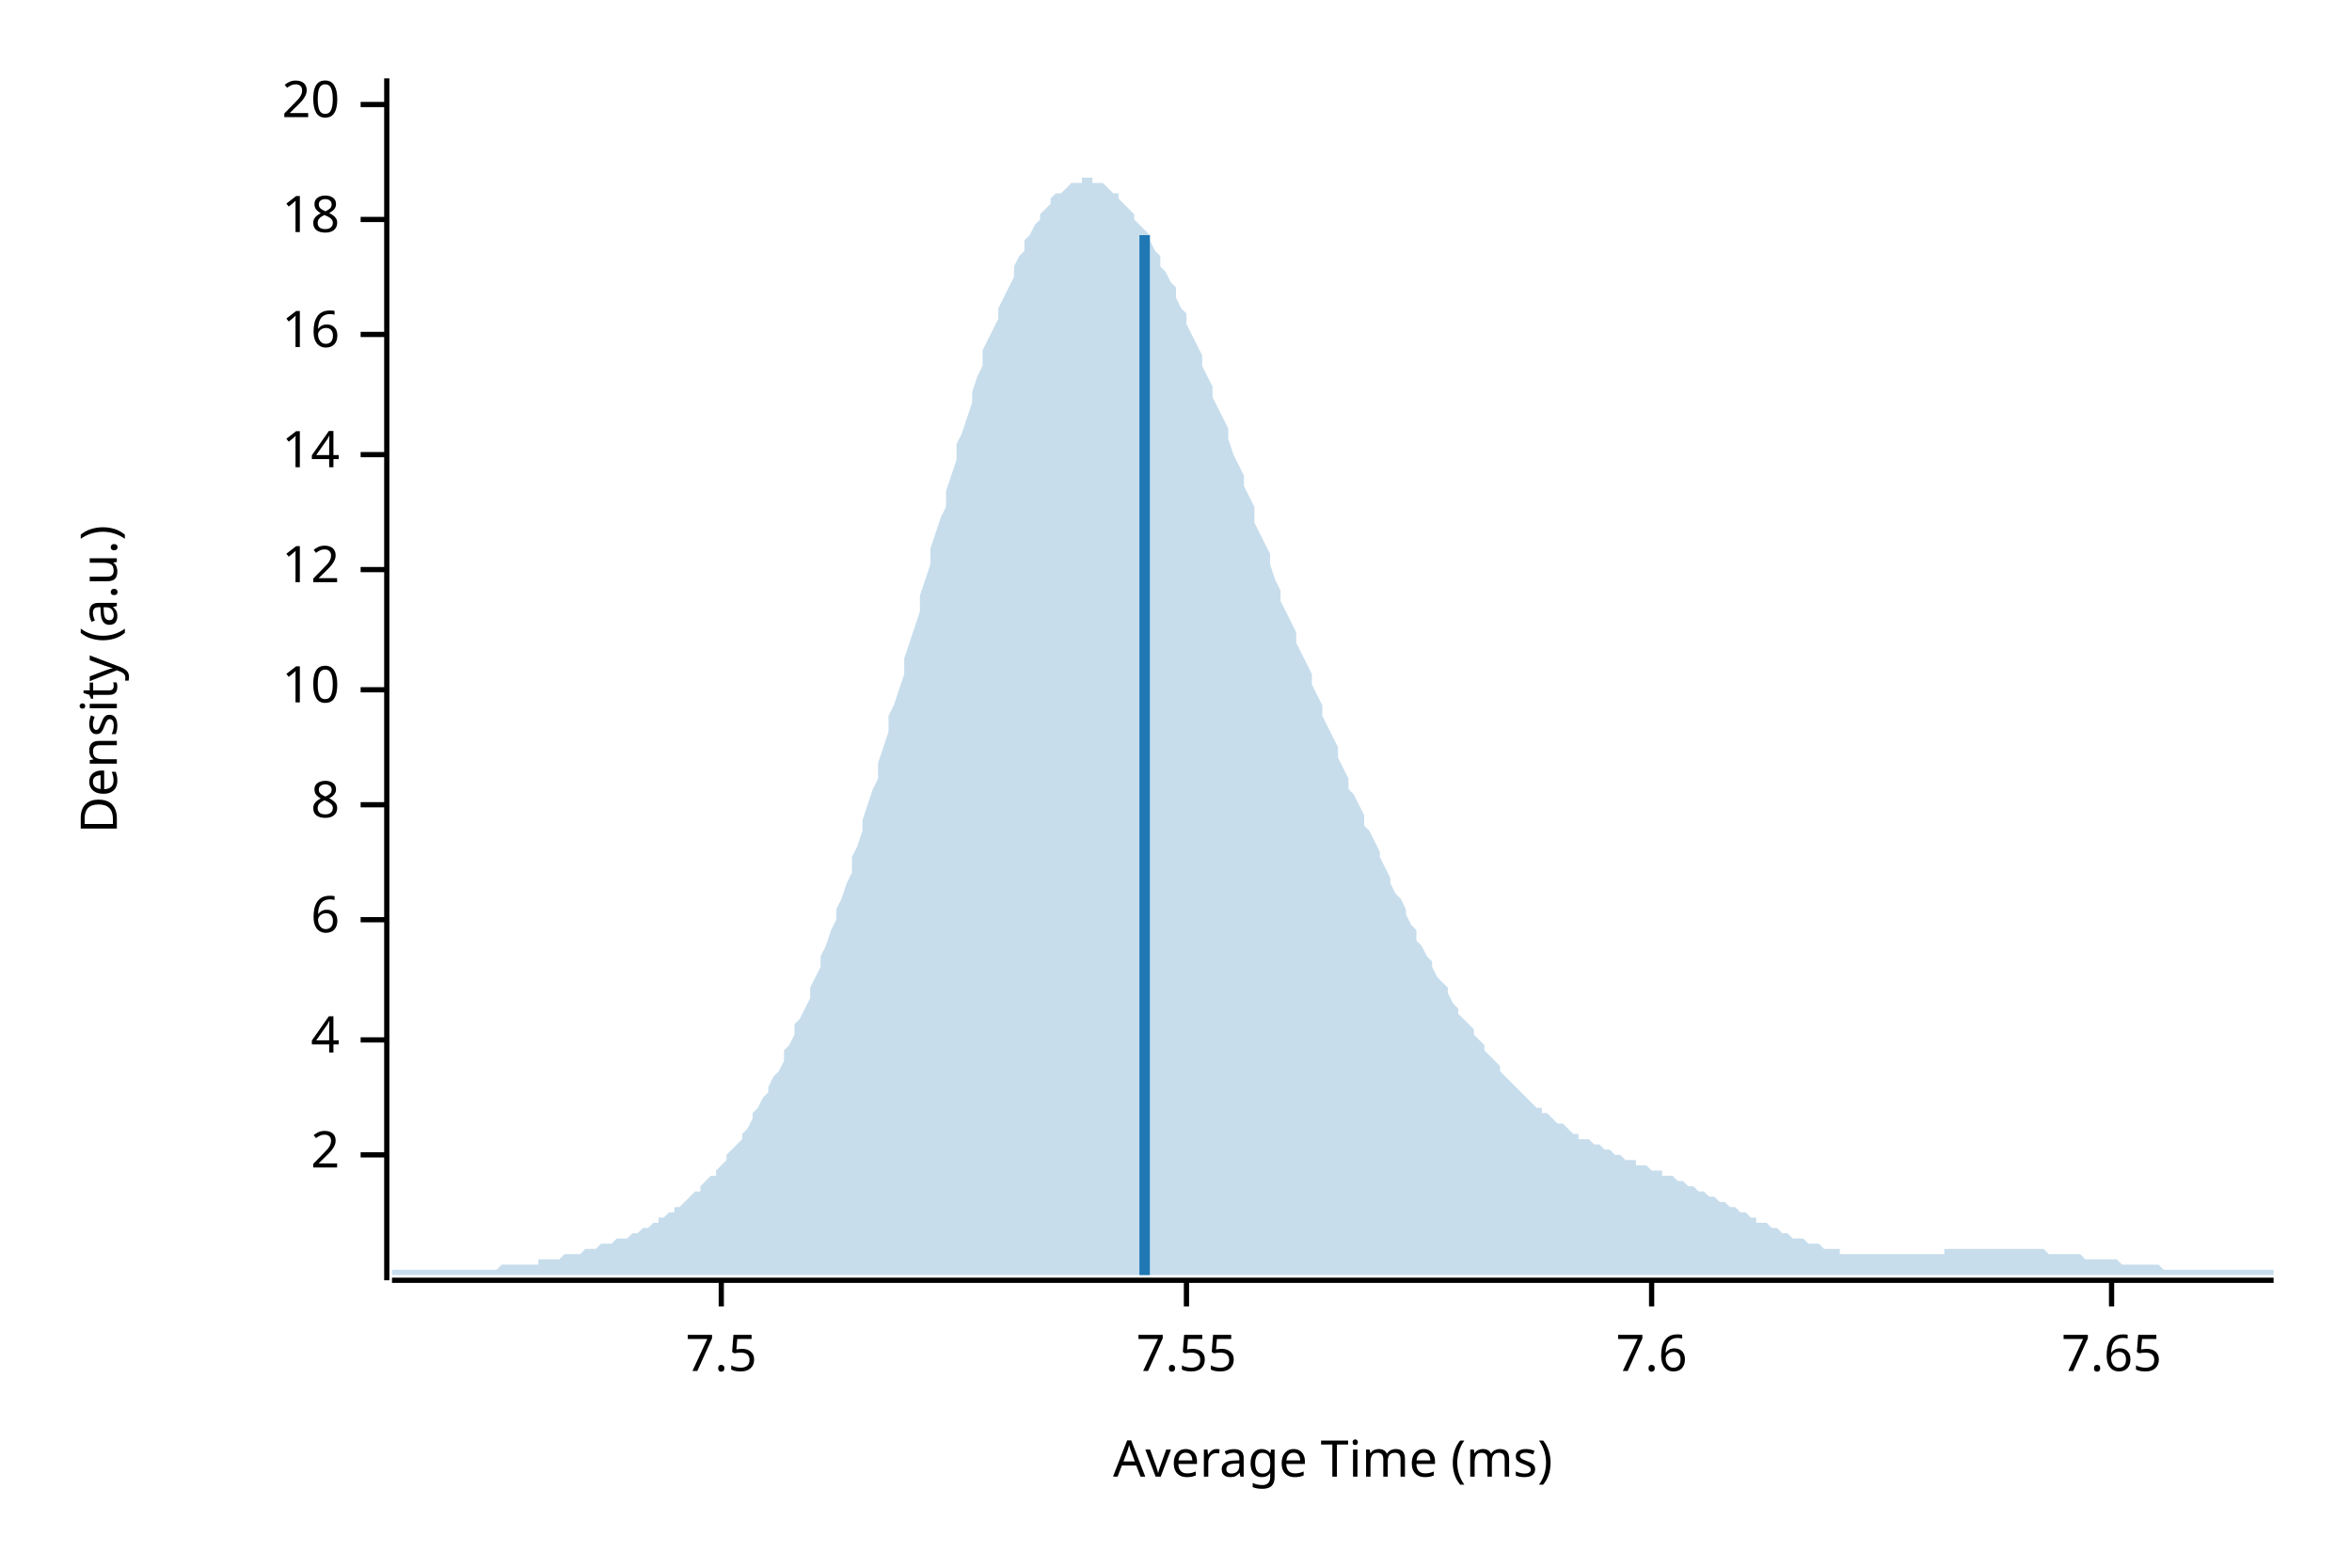
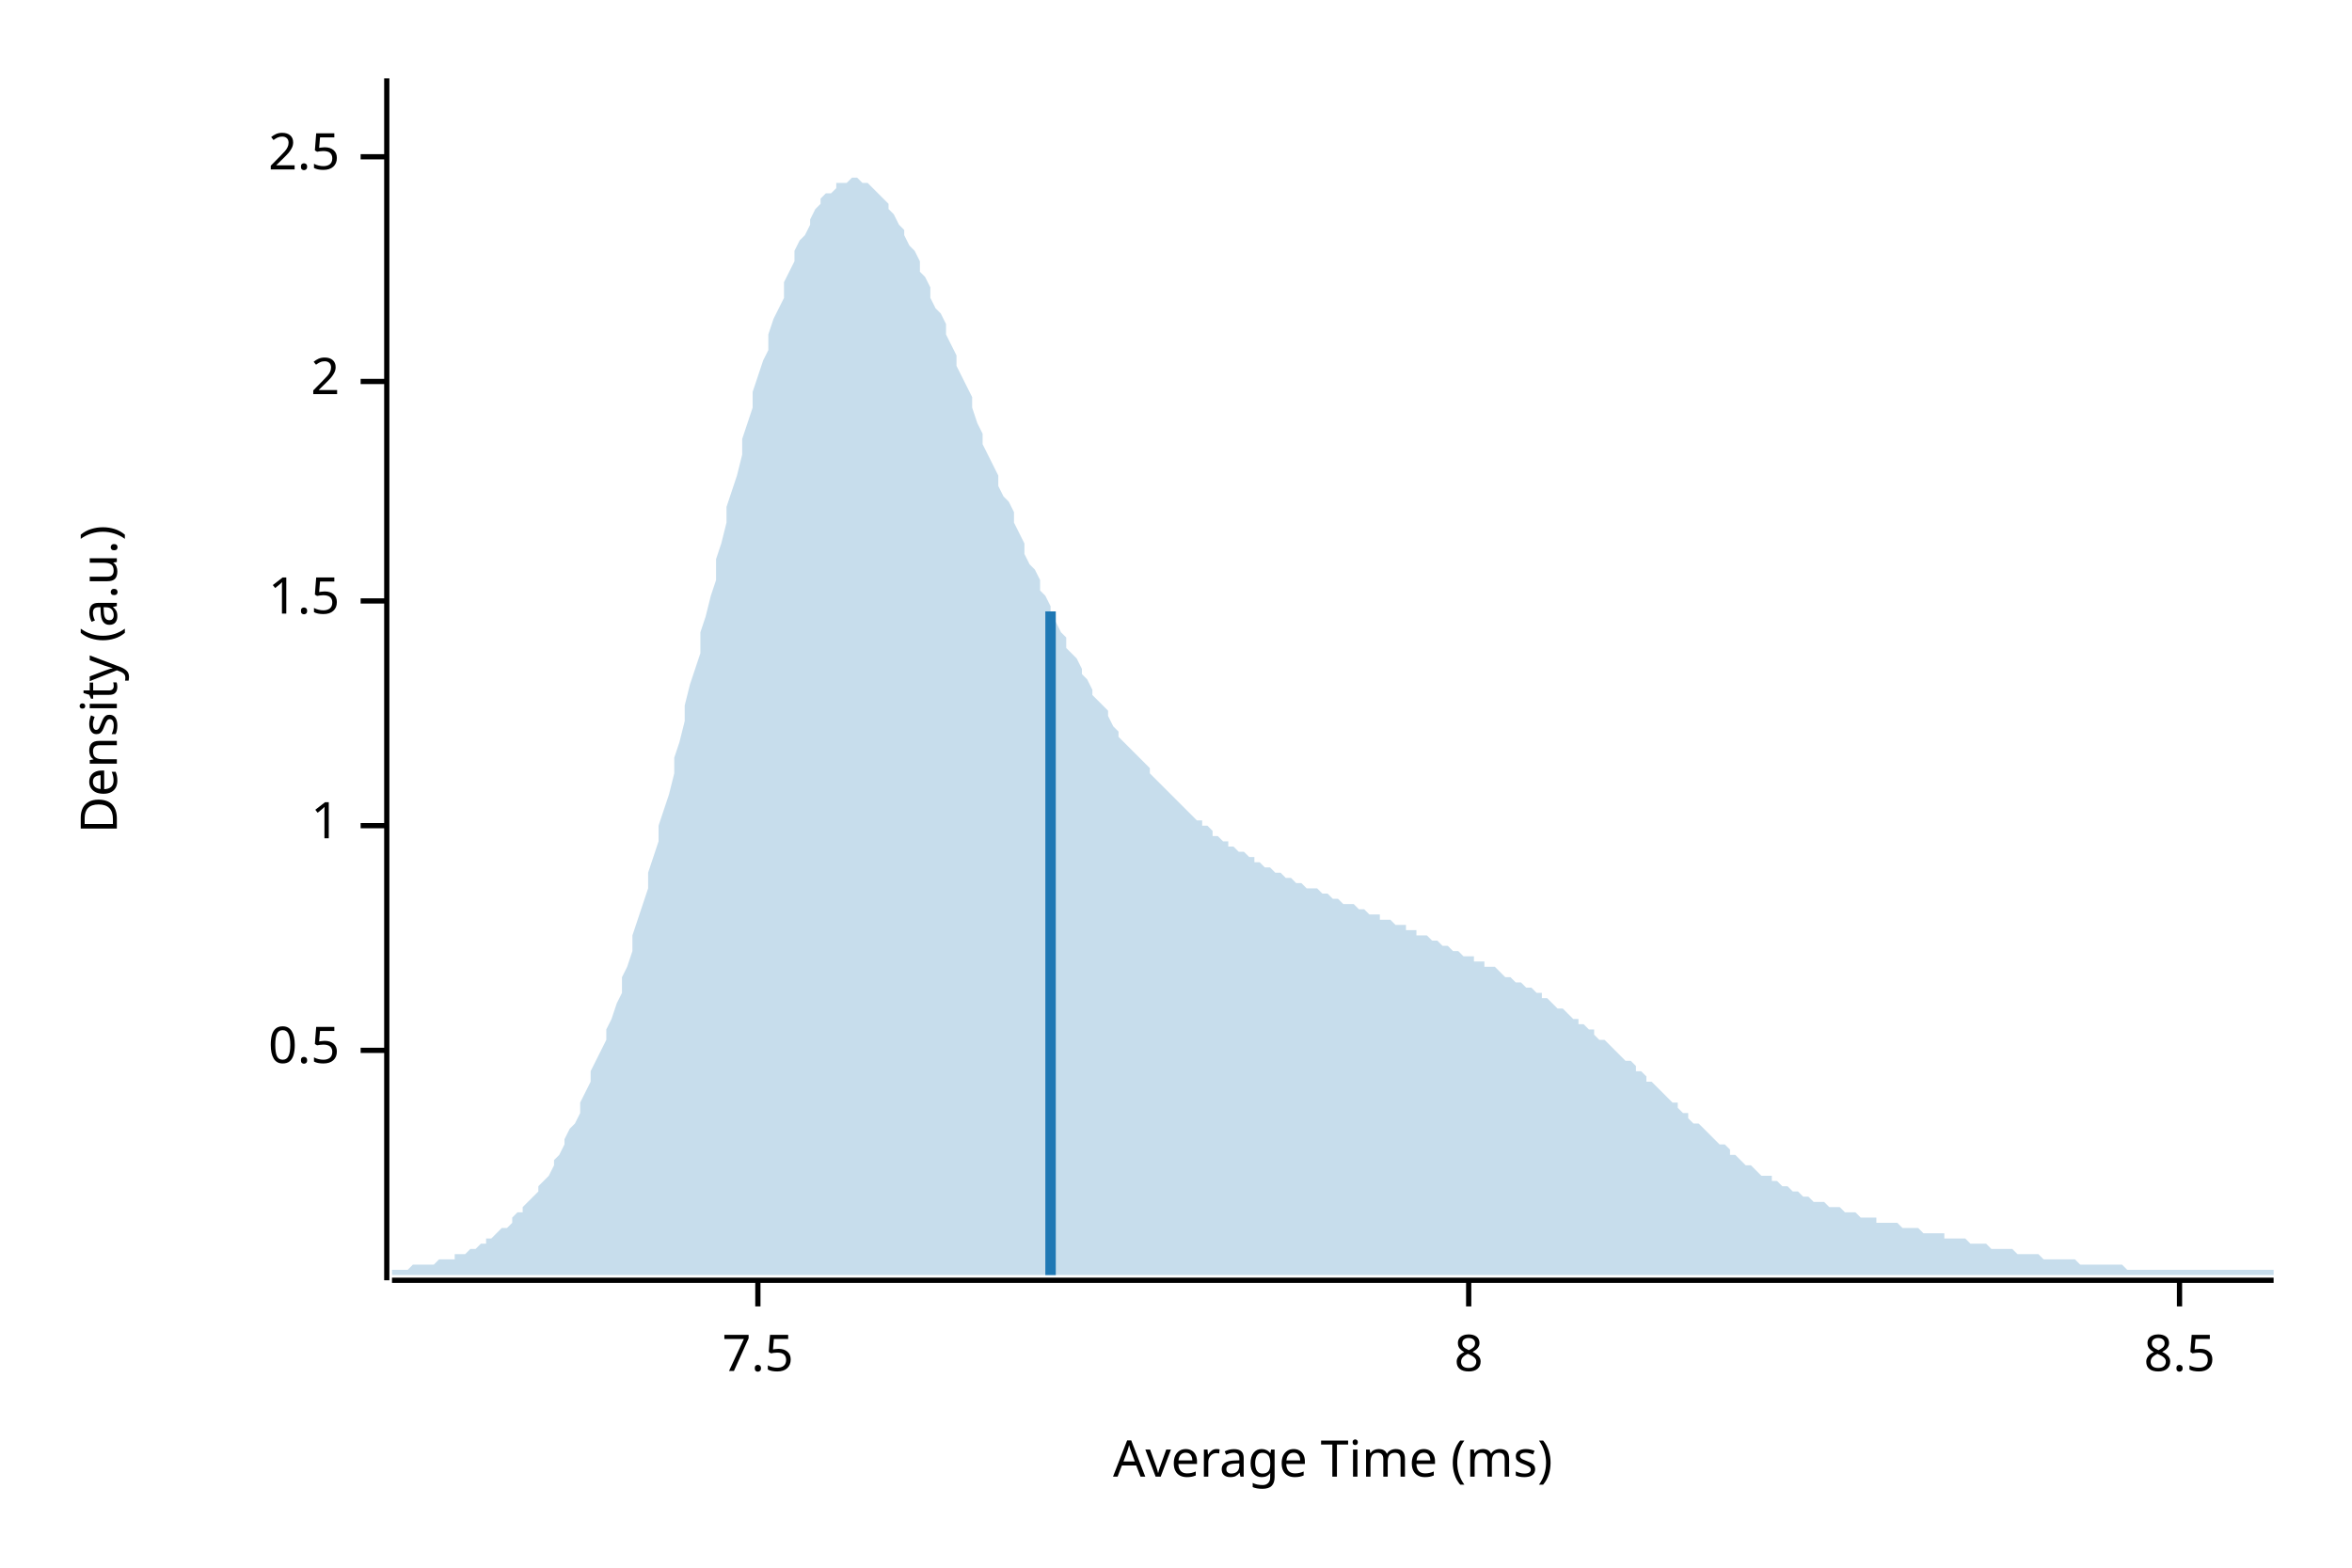
<svg xmlns="http://www.w3.org/2000/svg" width="450" height="300" viewBox="0 0 450 300">
  <text x="15" y="130" dy="0.76em" text-anchor="middle" font-family="sans-serif" font-size="9.677" opacity="1" fill="#000000" transform="rotate(270, 15, 130)">
Density (a.u.)
</text>
  <text x="255" y="285" dy="-0.5ex" text-anchor="middle" font-family="sans-serif" font-size="9.677" opacity="1" fill="#000000">
Average Time (ms)
</text>
  <polyline fill="none" opacity="1" stroke="#000000" stroke-width="1" points="74,15 74,245 " />
-   <text x="65" y="221" dy="0.5ex" text-anchor="end" font-family="sans-serif" font-size="9.677" opacity="1" fill="#000000">
+   <text x="65" y="201" dy="0.5ex" text-anchor="end" font-family="sans-serif" font-size="9.677" opacity="1" fill="#000000">
+ 0.5
+ </text>
+   <polyline fill="none" opacity="1" stroke="#000000" stroke-width="1" points="69,201 74,201 " />
+   <text x="65" y="158" dy="0.5ex" text-anchor="end" font-family="sans-serif" font-size="9.677" opacity="1" fill="#000000">
+ 1
+ </text>
+   <polyline fill="none" opacity="1" stroke="#000000" stroke-width="1" points="69,158 74,158 " />
+   <text x="65" y="115" dy="0.5ex" text-anchor="end" font-family="sans-serif" font-size="9.677" opacity="1" fill="#000000">
+ 1.5
+ </text>
+   <polyline fill="none" opacity="1" stroke="#000000" stroke-width="1" points="69,115 74,115 " />
+   <text x="65" y="73" dy="0.5ex" text-anchor="end" font-family="sans-serif" font-size="9.677" opacity="1" fill="#000000">
2
</text>
-   <polyline fill="none" opacity="1" stroke="#000000" stroke-width="1" points="69,221 74,221 " />
-   <text x="65" y="199" dy="0.5ex" text-anchor="end" font-family="sans-serif" font-size="9.677" opacity="1" fill="#000000">
- 4
+   <polyline fill="none" opacity="1" stroke="#000000" stroke-width="1" points="69,73 74,73 " />
+   <text x="65" y="30" dy="0.5ex" text-anchor="end" font-family="sans-serif" font-size="9.677" opacity="1" fill="#000000">
+ 2.5
</text>
-   <polyline fill="none" opacity="1" stroke="#000000" stroke-width="1" points="69,199 74,199 " />
-   <text x="65" y="176" dy="0.5ex" text-anchor="end" font-family="sans-serif" font-size="9.677" opacity="1" fill="#000000">
- 6
+   <polyline fill="none" opacity="1" stroke="#000000" stroke-width="1" points="69,30 74,30 " />
+   <polyline fill="none" opacity="1" stroke="#000000" stroke-width="1" points="75,245 435,245 " />
+   <text x="145" y="255" dy="0.76em" text-anchor="middle" font-family="sans-serif" font-size="9.677" opacity="1" fill="#000000">
+ 7.5
</text>
-   <polyline fill="none" opacity="1" stroke="#000000" stroke-width="1" points="69,176 74,176 " />
-   <text x="65" y="154" dy="0.5ex" text-anchor="end" font-family="sans-serif" font-size="9.677" opacity="1" fill="#000000">
+   <polyline fill="none" opacity="1" stroke="#000000" stroke-width="1" points="145,245 145,250 " />
+   <text x="281" y="255" dy="0.76em" text-anchor="middle" font-family="sans-serif" font-size="9.677" opacity="1" fill="#000000">
8
</text>
-   <polyline fill="none" opacity="1" stroke="#000000" stroke-width="1" points="69,154 74,154 " />
-   <text x="65" y="132" dy="0.5ex" text-anchor="end" font-family="sans-serif" font-size="9.677" opacity="1" fill="#000000">
- 10
+   <polyline fill="none" opacity="1" stroke="#000000" stroke-width="1" points="281,245 281,250 " />
+   <text x="417" y="255" dy="0.76em" text-anchor="middle" font-family="sans-serif" font-size="9.677" opacity="1" fill="#000000">
+ 8.5
</text>
-   <polyline fill="none" opacity="1" stroke="#000000" stroke-width="1" points="69,132 74,132 " />
-   <text x="65" y="109" dy="0.5ex" text-anchor="end" font-family="sans-serif" font-size="9.677" opacity="1" fill="#000000">
- 12
- </text>
-   <polyline fill="none" opacity="1" stroke="#000000" stroke-width="1" points="69,109 74,109 " />
-   <text x="65" y="87" dy="0.5ex" text-anchor="end" font-family="sans-serif" font-size="9.677" opacity="1" fill="#000000">
- 14
- </text>
-   <polyline fill="none" opacity="1" stroke="#000000" stroke-width="1" points="69,87 74,87 " />
-   <text x="65" y="64" dy="0.5ex" text-anchor="end" font-family="sans-serif" font-size="9.677" opacity="1" fill="#000000">
- 16
- </text>
-   <polyline fill="none" opacity="1" stroke="#000000" stroke-width="1" points="69,64 74,64 " />
-   <text x="65" y="42" dy="0.5ex" text-anchor="end" font-family="sans-serif" font-size="9.677" opacity="1" fill="#000000">
- 18
- </text>
-   <polyline fill="none" opacity="1" stroke="#000000" stroke-width="1" points="69,42 74,42 " />
-   <text x="65" y="20" dy="0.5ex" text-anchor="end" font-family="sans-serif" font-size="9.677" opacity="1" fill="#000000">
- 20
- </text>
-   <polyline fill="none" opacity="1" stroke="#000000" stroke-width="1" points="69,20 74,20 " />
-   <polyline fill="none" opacity="1" stroke="#000000" stroke-width="1" points="75,245 435,245 " />
-   <text x="138" y="255" dy="0.76em" text-anchor="middle" font-family="sans-serif" font-size="9.677" opacity="1" fill="#000000">
- 7.5
- </text>
-   <polyline fill="none" opacity="1" stroke="#000000" stroke-width="1" points="138,245 138,250 " />
-   <text x="227" y="255" dy="0.76em" text-anchor="middle" font-family="sans-serif" font-size="9.677" opacity="1" fill="#000000">
- 7.55
- </text>
-   <polyline fill="none" opacity="1" stroke="#000000" stroke-width="1" points="227,245 227,250 " />
-   <text x="316" y="255" dy="0.76em" text-anchor="middle" font-family="sans-serif" font-size="9.677" opacity="1" fill="#000000">
- 7.6
- </text>
-   <polyline fill="none" opacity="1" stroke="#000000" stroke-width="1" points="316,245 316,250 " />
-   <text x="404" y="255" dy="0.76em" text-anchor="middle" font-family="sans-serif" font-size="9.677" opacity="1" fill="#000000">
- 7.65
- </text>
-   <polyline fill="none" opacity="1" stroke="#000000" stroke-width="1" points="404,245 404,250 " />
-   <polygon opacity="0.25" fill="#1F78B4" points="75,243 75,243 76,243 77,243 77,243 78,243 79,243 80,243 80,243 81,243 82,243 82,243 83,243 84,243 85,243 85,243 86,243 87,243 87,243 88,243 89,243 90,243 90,243 91,243 92,243 93,243 93,243 94,243 95,243 95,243 96,242 97,242 98,242 98,242 99,242 100,242 100,242 101,242 102,242 103,242 103,241 104,241 105,241 106,241 106,241 107,241 108,240 108,240 109,240 110,240 111,240 111,240 112,239 113,239 113,239 114,239 115,238 116,238 116,238 117,238 118,237 119,237 119,237 120,237 121,236 121,236 122,236 123,235 124,235 124,235 125,234 126,234 126,233 127,233 128,232 129,232 129,231 130,231 131,230 131,230 132,229 133,228 134,228 134,227 135,226 136,225 137,225 137,224 138,223 139,222 139,221 140,220 141,219 142,218 142,217 143,216 144,214 144,213 145,212 146,210 147,209 147,208 148,206 149,205 150,203 150,201 151,200 152,198 152,196 153,195 154,193 155,191 155,189 156,187 157,185 157,183 158,181 159,178 160,176 160,174 161,172 162,169 163,167 163,164 164,162 165,159 165,157 166,154 167,151 168,149 168,146 169,143 170,140 170,137 171,135 172,132 173,129 173,126 174,123 175,120 176,117 176,114 177,111 178,108 178,105 179,102 180,99 181,97 181,94 182,91 183,88 183,85 184,83 185,80 186,77 186,75 187,72 188,70 188,67 189,65 190,63 191,61 191,59 192,57 193,55 194,53 194,51 195,49 196,48 196,46 197,45 198,43 199,42 199,41 200,40 201,39 201,38 202,37 203,37 204,36 204,36 205,35 206,35 207,35 207,34 208,34 209,34 209,35 210,35 211,35 212,36 212,36 213,37 214,37 214,38 215,39 216,40 217,41 217,42 218,43 219,44 220,45 220,46 221,48 222,49 222,51 223,52 224,54 225,55 225,57 226,59 227,60 227,62 228,64 229,66 230,68 230,70 231,72 232,74 232,76 233,78 234,80 235,82 235,84 236,87 237,89 238,91 238,93 239,95 240,97 240,100 241,102 242,104 243,106 243,108 244,111 245,113 245,115 246,117 247,119 248,121 248,123 249,125 250,127 251,129 251,131 252,133 253,135 253,137 254,139 255,141 256,143 256,145 257,147 258,149 258,151 259,152 260,154 261,156 261,158 262,159 263,161 264,163 264,164 265,166 266,168 266,169 267,171 268,172 269,174 269,175 270,177 271,178 271,180 272,181 273,183 274,184 274,185 275,187 276,188 277,189 277,190 278,192 279,193 279,194 280,195 281,196 282,197 282,198 283,199 284,200 284,201 285,202 286,203 287,204 287,205 288,206 289,207 289,207 290,208 291,209 292,210 292,210 293,211 294,212 295,212 295,213 296,213 297,214 297,214 298,215 299,215 300,216 300,216 301,217 302,217 302,218 303,218 304,218 305,219 305,219 306,219 307,220 308,220 308,220 309,221 310,221 310,221 311,222 312,222 313,222 313,223 314,223 315,223 315,223 316,224 317,224 318,224 318,225 319,225 320,225 321,226 321,226 322,226 323,227 323,227 324,227 325,228 326,228 326,228 327,229 328,229 328,229 329,230 330,230 331,231 331,231 332,231 333,232 333,232 334,232 335,233 336,233 336,234 337,234 338,234 339,235 339,235 340,235 341,236 341,236 342,236 343,237 344,237 344,237 345,237 346,238 346,238 347,238 348,238 349,239 349,239 350,239 351,239 352,239 352,240 353,240 354,240 354,240 355,240 356,240 357,240 357,240 358,240 359,240 359,240 360,240 361,240 362,240 362,240 363,240 364,240 365,240 365,240 366,240 367,240 367,240 368,240 369,240 370,240 370,240 371,240 372,240 372,239 373,239 374,239 375,239 375,239 376,239 377,239 378,239 378,239 379,239 380,239 380,239 381,239 382,239 383,239 383,239 384,239 385,239 385,239 386,239 387,239 388,239 388,239 389,239 390,239 390,239 391,239 392,240 393,240 393,240 394,240 395,240 396,240 396,240 397,240 398,240 398,240 399,241 400,241 401,241 401,241 402,241 403,241 403,241 404,241 405,241 406,242 406,242 407,242 408,242 409,242 409,242 410,242 411,242 411,242 412,242 413,242 414,243 414,243 415,243 416,243 416,243 417,243 418,243 419,243 419,243 420,243 421,243 422,243 422,243 423,243 424,243 424,243 425,243 426,243 427,243 427,243 428,243 429,243 429,243 430,243 431,243 432,243 432,243 433,243 434,243 435,243 435,244 75,244 " />
-   <polyline fill="none" opacity="1" stroke="#1F78B4" stroke-width="2" points="219,244 219,45 " />
+   <polyline fill="none" opacity="1" stroke="#000000" stroke-width="1" points="417,245 417,250 " />
+   <polygon opacity="0.25" fill="#1F78B4" points="75,243 75,243 76,243 77,243 77,243 78,243 79,242 80,242 80,242 81,242 82,242 82,242 83,242 84,241 85,241 85,241 86,241 87,241 87,240 88,240 89,240 90,239 90,239 91,239 92,238 93,238 93,237 94,237 95,236 95,236 96,235 97,235 98,234 98,233 99,232 100,232 100,231 101,230 102,229 103,228 103,227 104,226 105,225 106,223 106,222 107,221 108,219 108,218 109,216 110,215 111,213 111,211 112,209 113,207 113,205 114,203 115,201 116,199 116,197 117,195 118,192 119,190 119,187 120,185 121,182 121,179 122,176 123,173 124,170 124,167 125,164 126,161 126,158 127,155 128,152 129,148 129,145 130,142 131,138 131,135 132,131 133,128 134,125 134,121 135,118 136,114 137,111 137,107 138,104 139,100 139,97 140,94 141,91 142,87 142,84 143,81 144,78 144,75 145,72 146,69 147,67 147,64 148,61 149,59 150,57 150,54 151,52 152,50 152,48 153,46 154,45 155,43 155,42 156,40 157,39 157,38 158,37 159,37 160,36 160,35 161,35 162,35 163,34 163,34 164,34 165,35 165,35 166,35 167,36 168,37 168,37 169,38 170,39 170,40 171,41 172,43 173,44 173,45 174,47 175,48 176,50 176,52 177,53 178,55 178,57 179,59 180,60 181,62 181,64 182,66 183,68 183,70 184,72 185,74 186,76 186,78 187,81 188,83 188,85 189,87 190,89 191,91 191,93 192,95 193,96 194,98 194,100 195,102 196,104 196,106 197,108 198,109 199,111 199,113 200,114 201,116 201,118 202,119 203,121 204,122 204,124 205,125 206,126 207,128 207,129 208,130 209,132 209,133 210,134 211,135 212,136 212,137 213,139 214,140 214,141 215,142 216,143 217,144 217,144 218,145 219,146 220,147 220,148 221,149 222,150 222,150 223,151 224,152 225,153 225,153 226,154 227,155 227,155 228,156 229,157 230,157 230,158 231,158 232,159 232,160 233,160 234,161 235,161 235,162 236,162 237,163 238,163 238,163 239,164 240,164 240,165 241,165 242,166 243,166 243,166 244,167 245,167 245,167 246,168 247,168 248,169 248,169 249,169 250,170 251,170 251,170 252,170 253,171 253,171 254,171 255,172 256,172 256,172 257,173 258,173 258,173 259,173 260,174 261,174 261,174 262,175 263,175 264,175 264,176 265,176 266,176 266,176 267,177 268,177 269,177 269,178 270,178 271,178 271,179 272,179 273,179 274,180 274,180 275,180 276,181 277,181 277,181 278,182 279,182 279,182 280,183 281,183 282,183 282,184 283,184 284,184 284,185 285,185 286,185 287,186 287,186 288,187 289,187 289,187 290,188 291,188 292,189 292,189 293,189 294,190 295,190 295,191 296,191 297,192 297,192 298,193 299,193 300,194 300,194 301,195 302,195 302,196 303,196 304,197 305,197 305,198 306,199 307,199 308,200 308,200 309,201 310,202 310,202 311,203 312,203 313,204 313,205 314,205 315,206 315,207 316,207 317,208 318,209 318,209 319,210 320,211 321,211 321,212 322,213 323,213 323,214 324,215 325,215 326,216 326,216 327,217 328,218 328,218 329,219 330,219 331,220 331,221 332,221 333,222 333,222 334,223 335,223 336,224 336,224 337,225 338,225 339,225 339,226 340,226 341,227 341,227 342,227 343,228 344,228 344,228 345,229 346,229 346,229 347,230 348,230 349,230 349,230 350,231 351,231 352,231 352,231 353,232 354,232 354,232 355,232 356,233 357,233 357,233 358,233 359,233 359,234 360,234 361,234 362,234 362,234 363,234 364,235 365,235 365,235 366,235 367,235 367,235 368,236 369,236 370,236 370,236 371,236 372,236 372,237 373,237 374,237 375,237 375,237 376,237 377,238 378,238 378,238 379,238 380,238 380,238 381,239 382,239 383,239 383,239 384,239 385,239 385,239 386,240 387,240 388,240 388,240 389,240 390,240 390,240 391,241 392,241 393,241 393,241 394,241 395,241 396,241 396,241 397,241 398,242 398,242 399,242 400,242 401,242 401,242 402,242 403,242 403,242 404,242 405,242 406,242 406,242 407,243 408,243 409,243 409,243 410,243 411,243 411,243 412,243 413,243 414,243 414,243 415,243 416,243 416,243 417,243 418,243 419,243 419,243 420,243 421,243 422,243 422,243 423,243 424,243 424,243 425,243 426,243 427,243 427,243 428,243 429,243 429,243 430,243 431,243 432,243 432,243 433,243 434,243 435,243 435,244 75,244 " />
+   <polyline fill="none" opacity="1" stroke="#1F78B4" stroke-width="2" points="201,244 201,117 " />
</svg>
